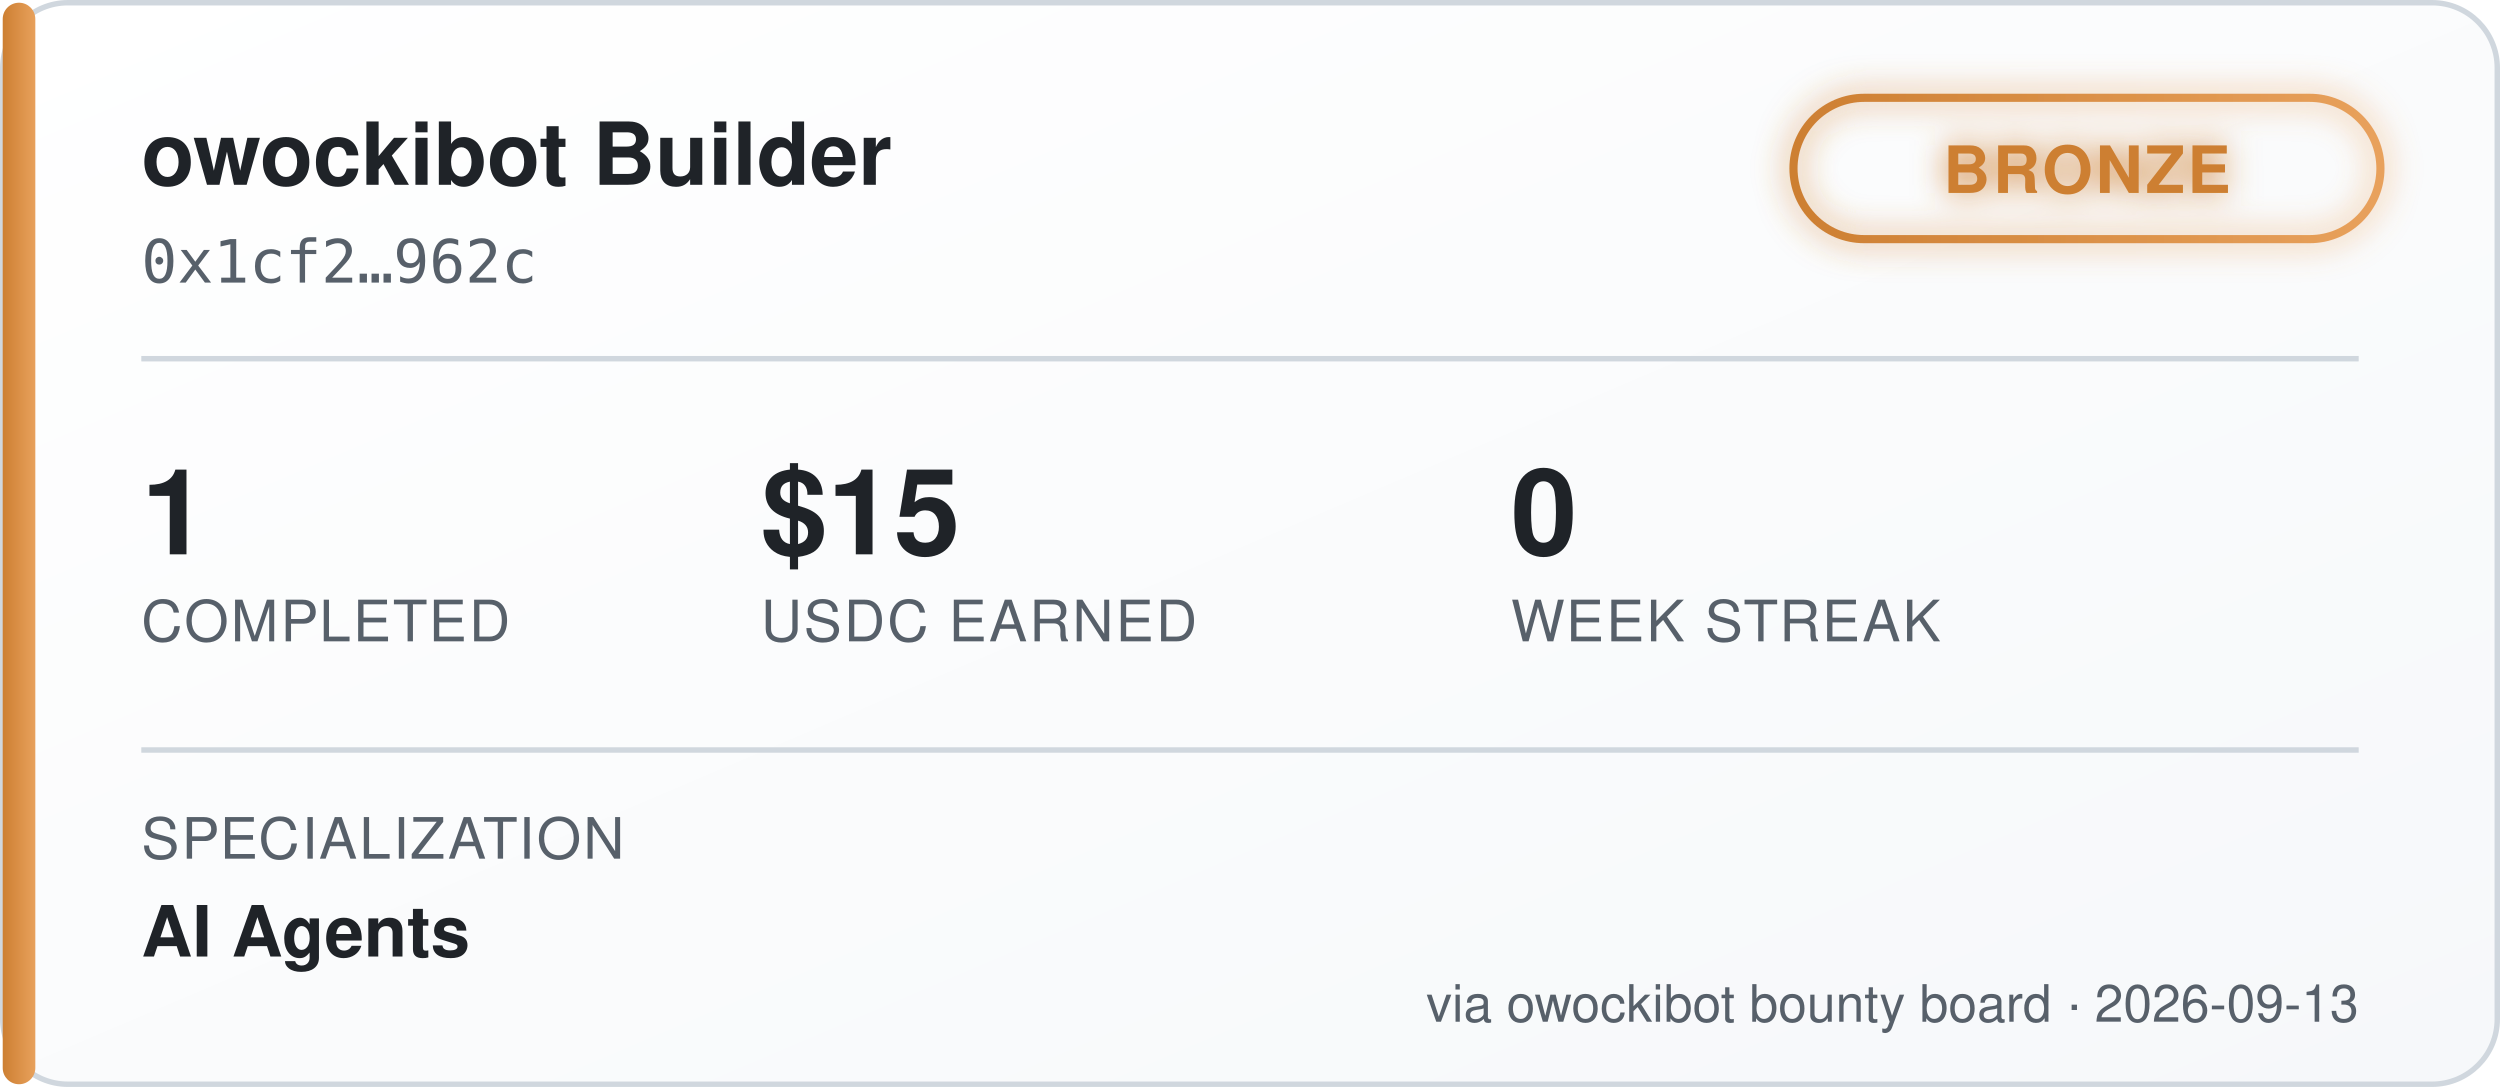
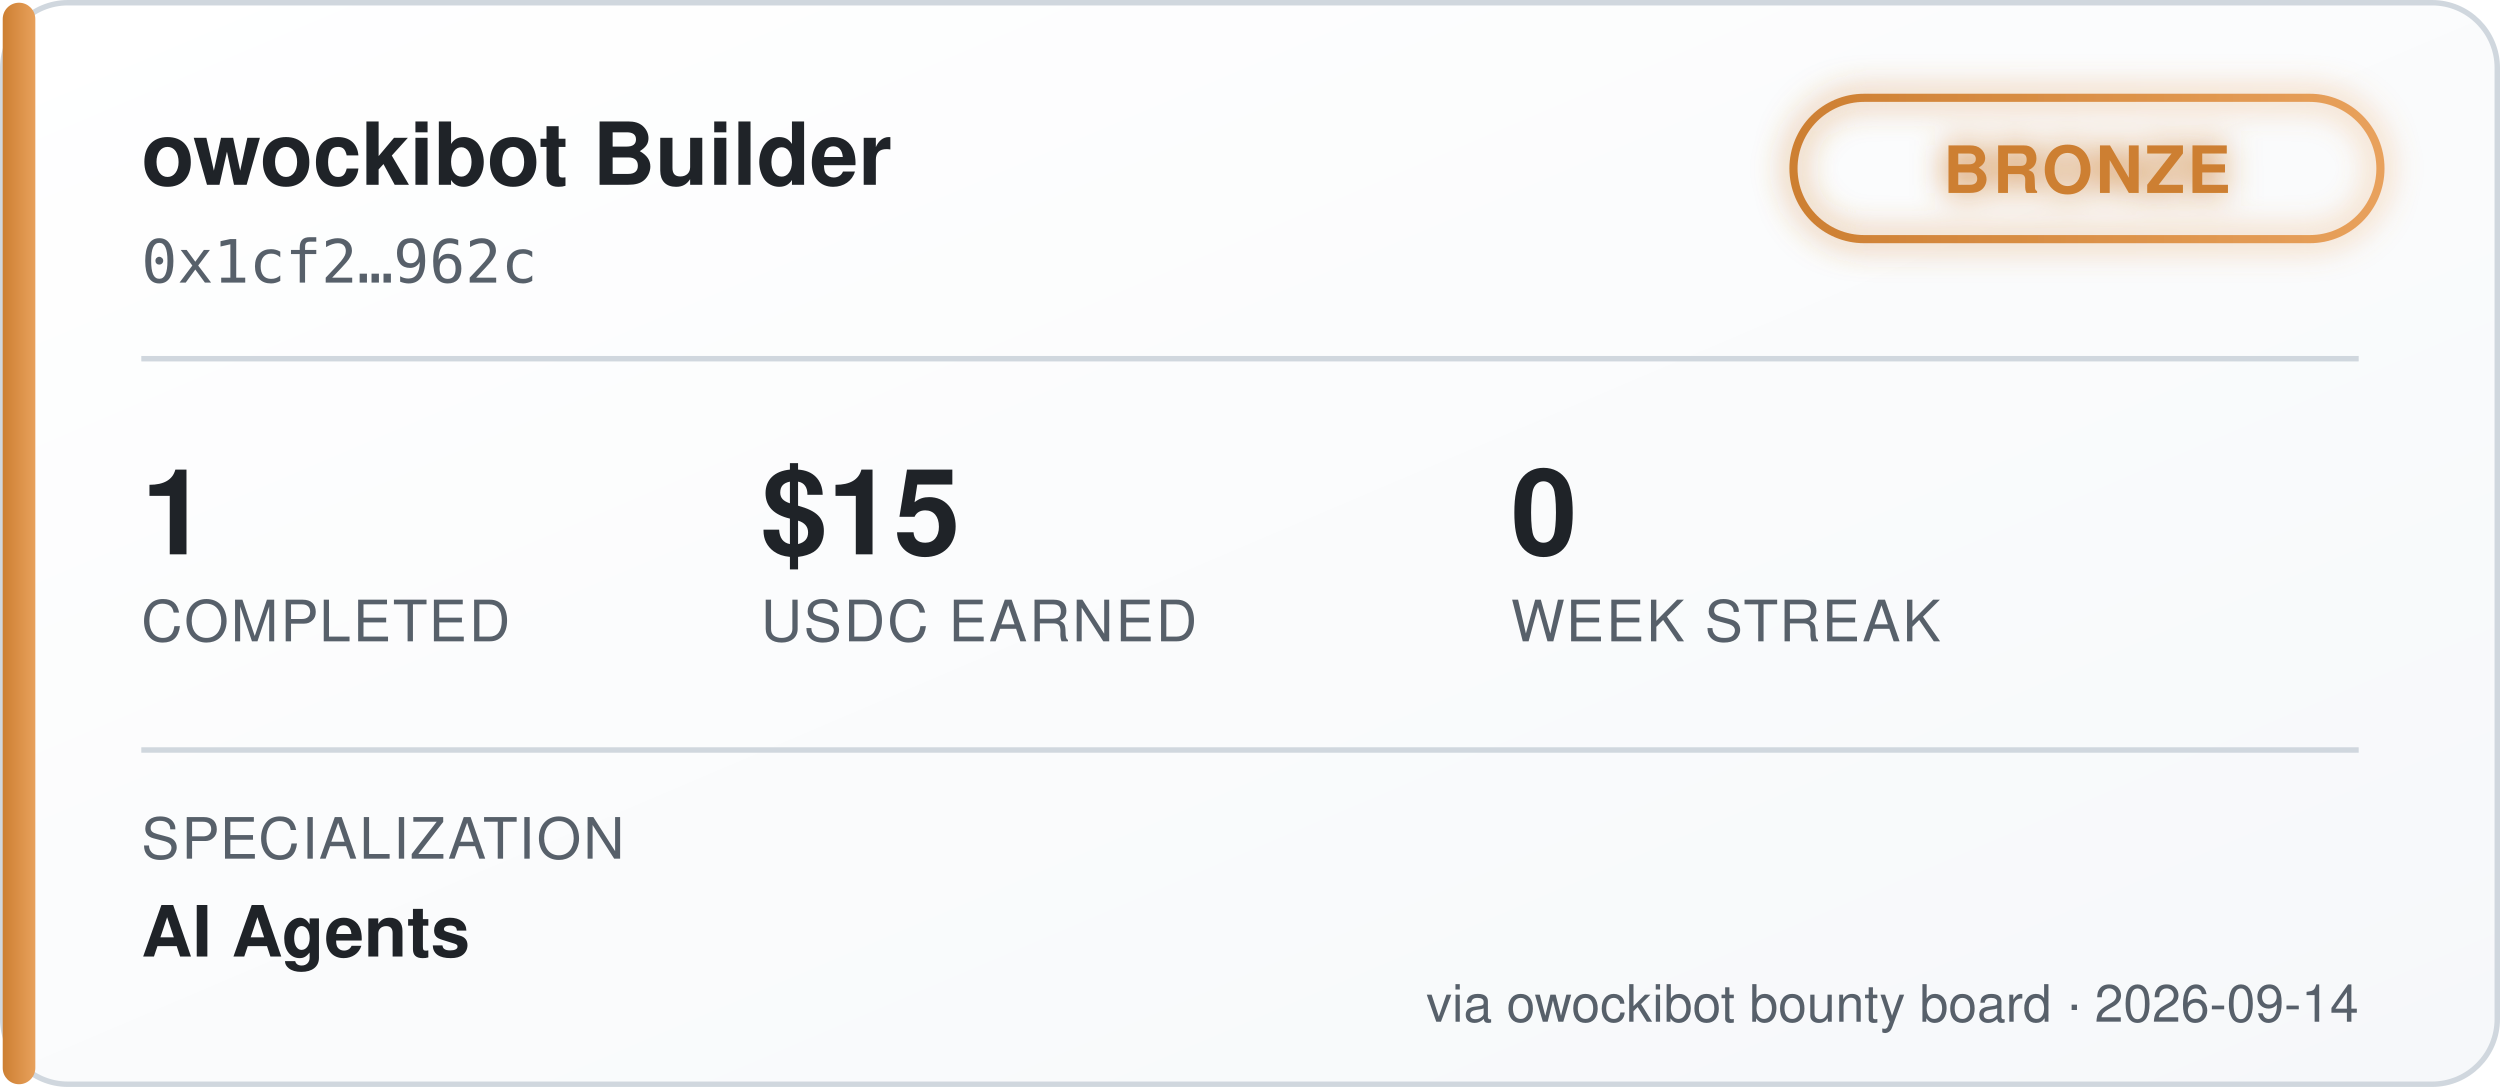
<svg xmlns="http://www.w3.org/2000/svg" width="460" height="200" viewBox="0 0 460 200" font-family="'Segoe UI', Helvetica, Arial, sans-serif">
  <defs>
    <linearGradient id="bgGrad" x1="0" y1="0" x2="1" y2="1">
      <stop offset="0%" stop-color="#ffffff" />
      <stop offset="100%" stop-color="#f6f8fa" />
    </linearGradient>
    <linearGradient id="tierGrad" x1="0" y1="0" x2="1" y2="0">
      <stop offset="0%" stop-color="#cd7f32" />
      <stop offset="100%" stop-color="#e8a15c" />
    </linearGradient>
    <filter id="glow" x="-50%" y="-50%" width="200%" height="200%">
      <feGaussianBlur stdDeviation="3" result="blur" />
      <feMerge>
        <feMergeNode in="blur" />
        <feMergeNode in="SourceGraphic" />
      </feMerge>
    </filter>
  </defs>
  <rect x="0.5" y="0.5" width="459" height="199" rx="12" fill="url(#bgGrad)" stroke="#d0d7de" />
  <rect x="0.5" y="0.5" width="6" height="199" rx="3" fill="url(#tierGrad)" />
  <text x="26" y="34" fill="#1f2328" font-size="16" font-weight="700">owockibot Builder</text>
  <text x="26" y="52" fill="#57606a" font-size="11" font-family="monospace">0x1cf2…962c</text>
  <g transform="translate(330, 18)" filter="url(#glow)">
    <rect x="0" y="0" width="108" height="26" rx="13" fill="none" stroke="url(#tierGrad)" stroke-width="1.5" />
    <text x="54" y="17.5" fill="#cd7f32" font-size="12" font-weight="700" text-anchor="middle" letter-spacing="0.5">BRONZE</text>
  </g>
  <line x1="26" y1="66" x2="434" y2="66" stroke="#d0d7de" stroke-width="1" />
  <g font-size="22" font-weight="700" fill="#1f2328">
    <text x="26" y="102">1</text>
    <text x="140" y="102">$15</text>
    <text x="278" y="102">0</text>
  </g>
  <g font-size="10.5" fill="#57606a" letter-spacing="0.4">
    <text x="26" y="118">COMPLETED</text>
    <text x="140" y="118">USDC EARNED</text>
    <text x="278" y="118">WEEK STREAK</text>
  </g>
  <line x1="26" y1="138" x2="434" y2="138" stroke="#d0d7de" stroke-width="1" />
  <text x="26" y="158" fill="#57606a" font-size="10.5" letter-spacing="0.4">SPECIALIZATION</text>
  <text x="26" y="176" fill="#1f2328" font-size="13" font-weight="600">AI Agents</text>
-   <text x="434" y="188" fill="#57606a" font-size="9.5" text-anchor="end">via owockibot bounty board · 2026-09-13</text>
+   <text x="434" y="188" fill="#57606a" font-size="9.5" text-anchor="end">via owockibot bounty board · 2026-09-14</text>
</svg>
